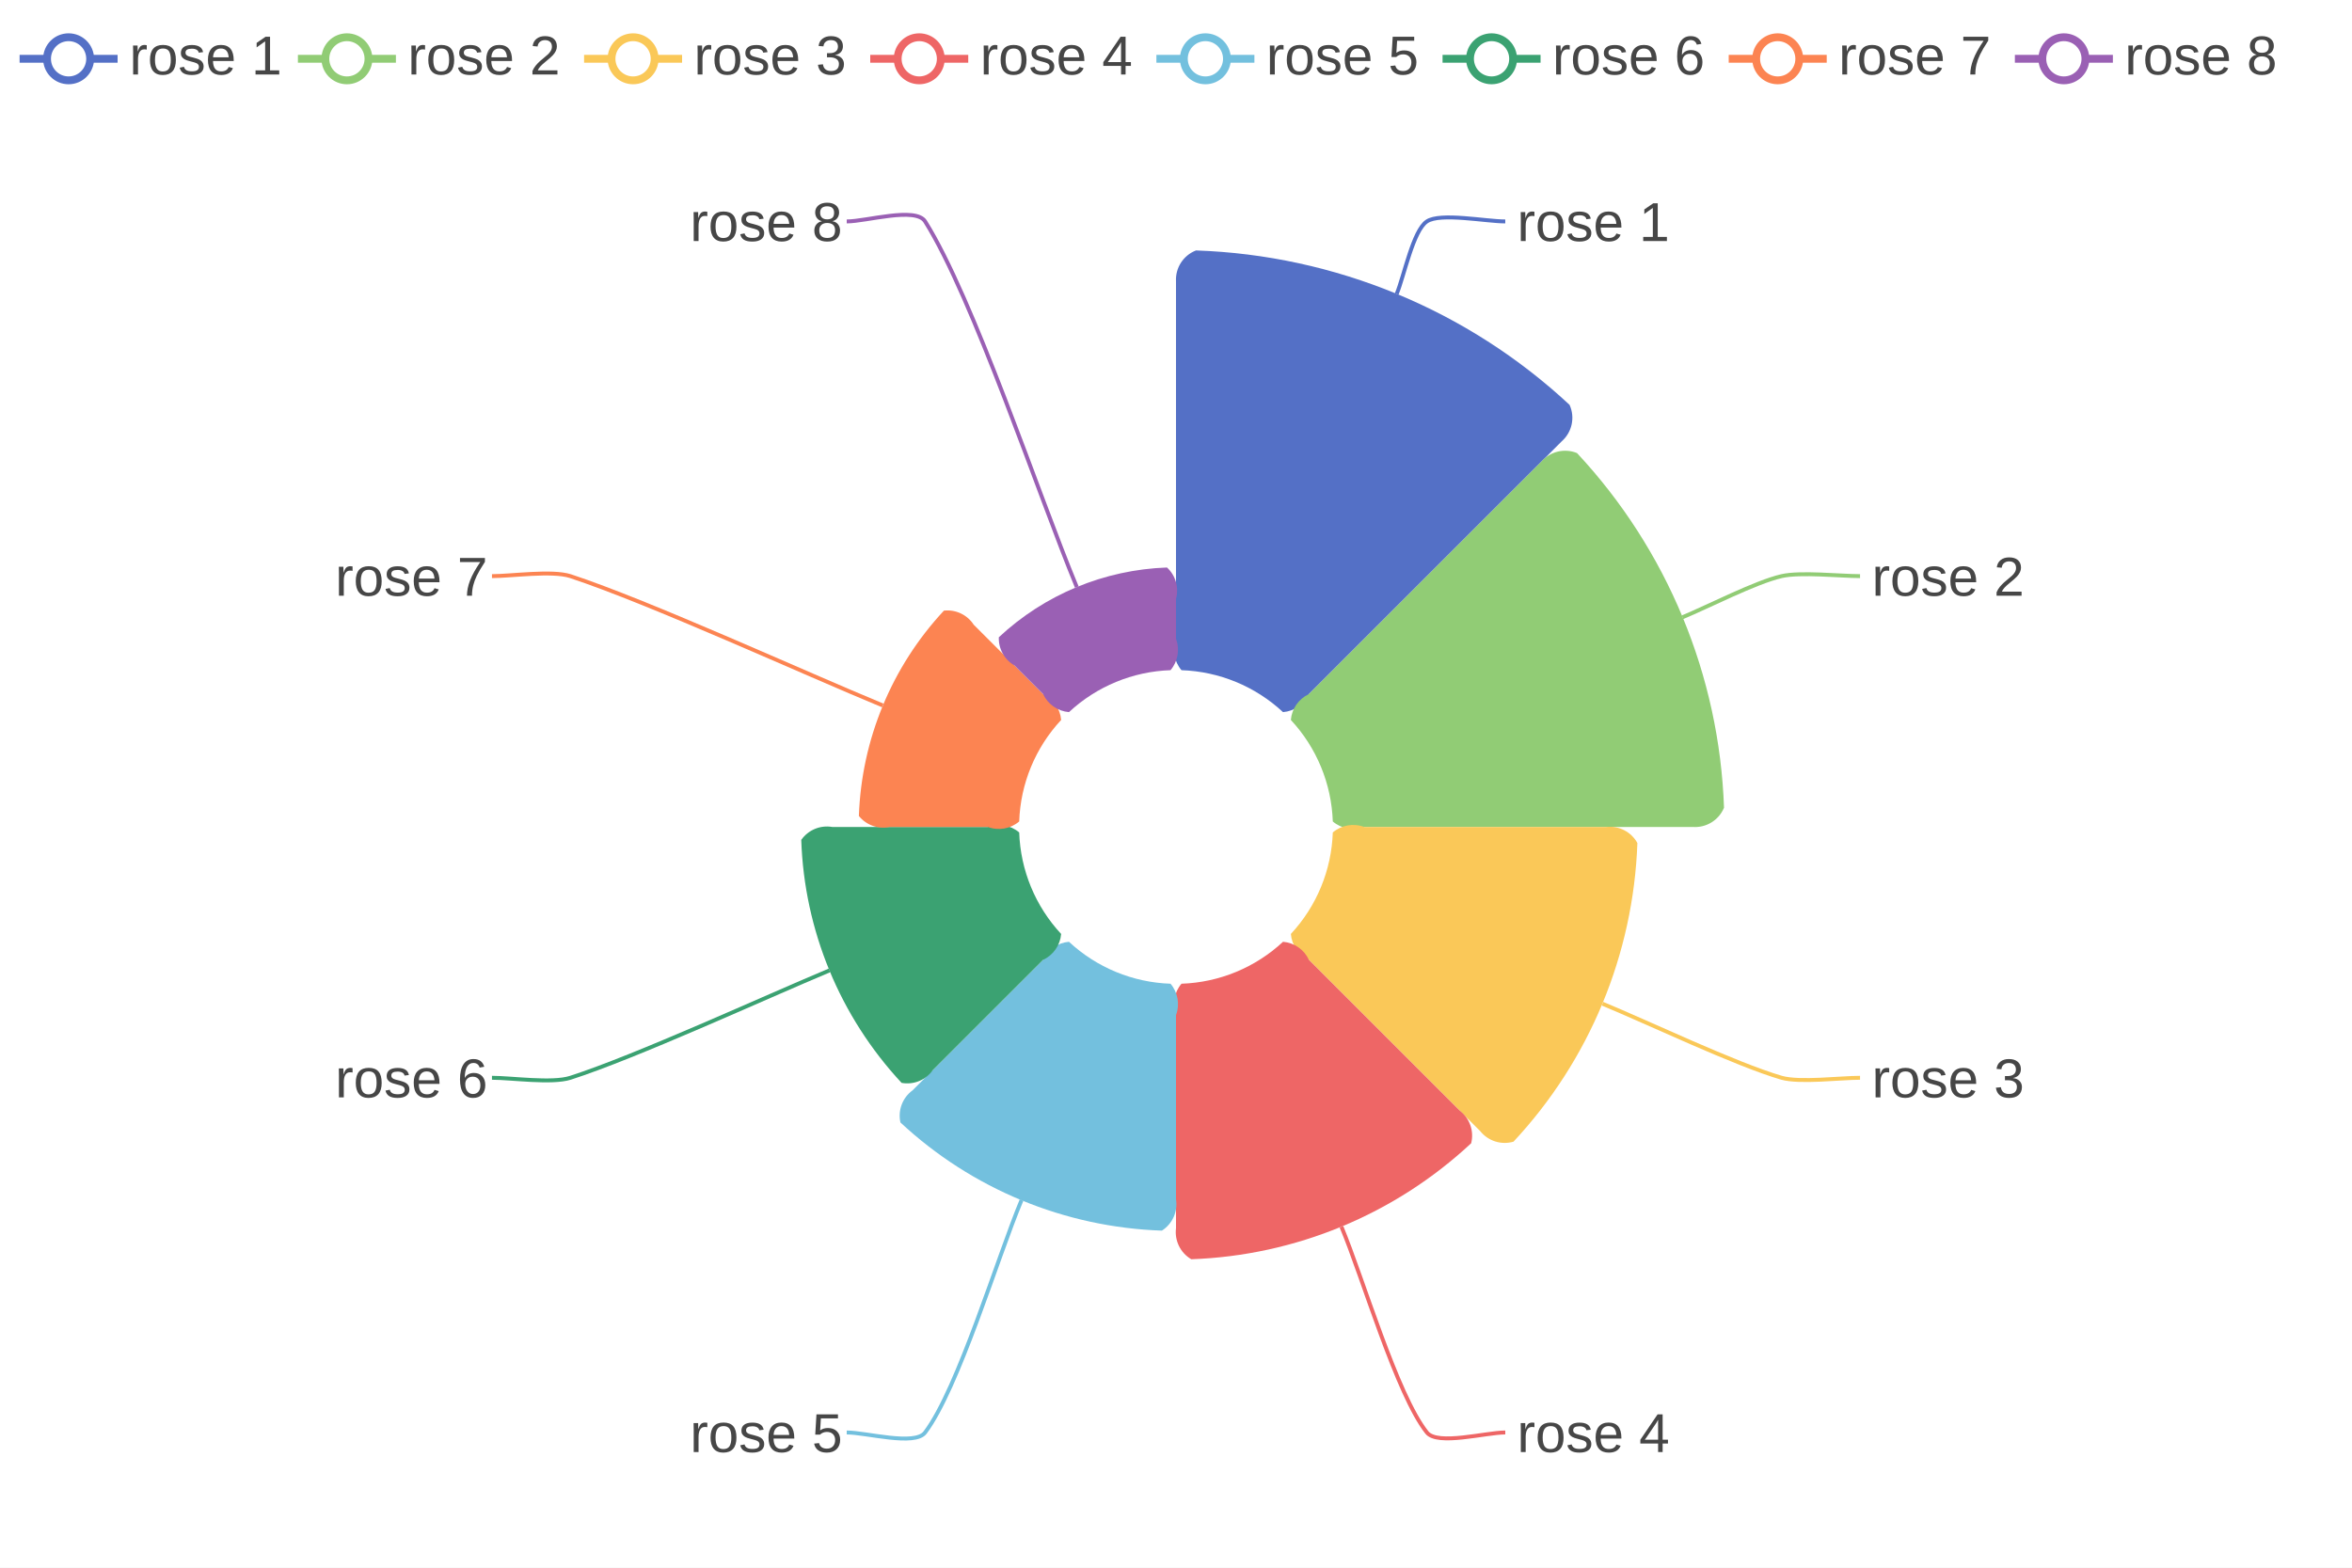
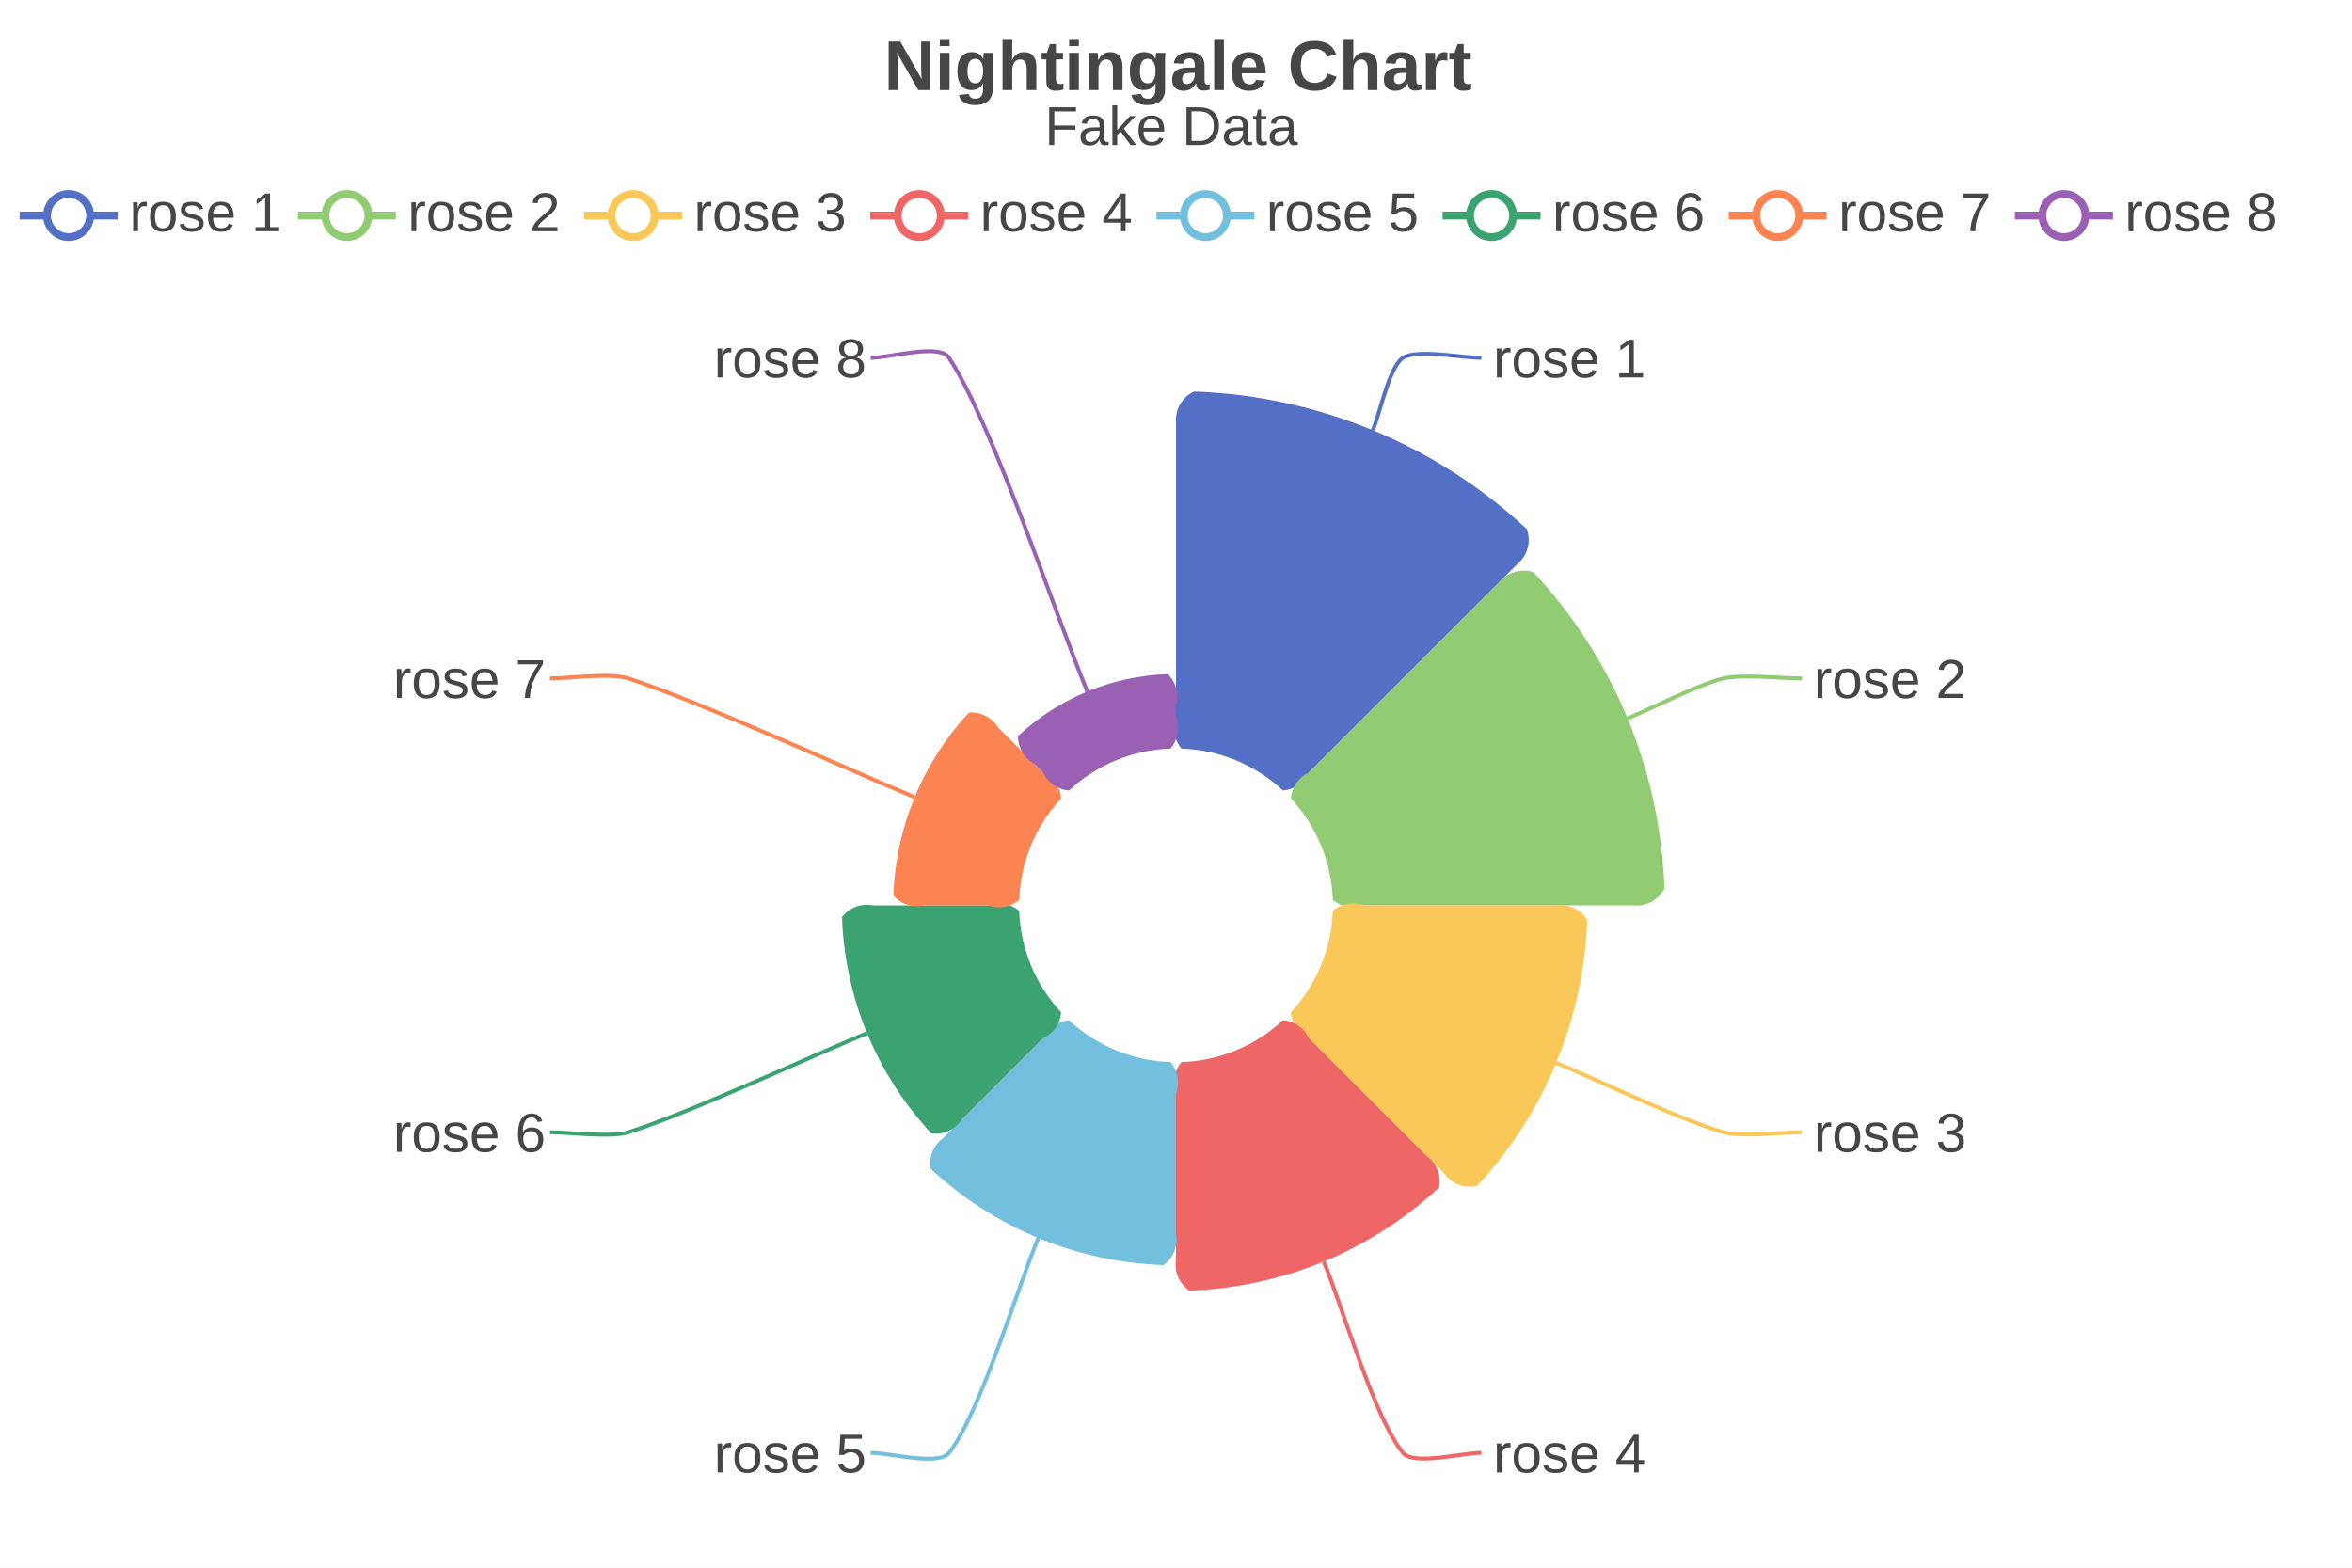
<svg xmlns="http://www.w3.org/2000/svg" width="600" height="400" viewBox="0 0 600 400">
  <rect x="0" y="0" width="600" height="400" fill="#FFFFFF" />
+   <text font-size="18" x="225.5" y="23" font-weight="bold" font-family="Arial" fill="#464646">
+ Nightingale Chart
+ </text>
+   <text font-size="14" x="266.5" y="37" font-family="Arial" fill="#464646">
+ Fake Data
+ </text>
  <g>
-     <line stroke-width="2" x1="5" y1="15" x2="30" y2="15" stroke="#5470C6" />
-     <circle cx="17.5" cy="15" r="5.5" stroke-width="2" stroke="#5470C6" fill="#FFFFFF" />
-     <text font-size="14" x="33" y="19" font-family="Arial" fill="#464646">
+     <line stroke-width="2" x1="5" y1="55" x2="30" y2="55" stroke="#5470C6" />
+     <circle cx="17.5" cy="55" r="5.5" stroke-width="2" stroke="#5470C6" fill="#FFFFFF" />
+     <text font-size="14" x="33" y="59" font-family="Arial" fill="#464646">
rose 1
</text>
  </g>
  <g>
-     <line stroke-width="2" x1="76" y1="15" x2="101" y2="15" stroke="#91CC75" />
-     <circle cx="88.5" cy="15" r="5.5" stroke-width="2" stroke="#91CC75" fill="#FFFFFF" />
-     <text font-size="14" x="104" y="19" font-family="Arial" fill="#464646">
+     <line stroke-width="2" x1="76" y1="55" x2="101" y2="55" stroke="#91CC75" />
+     <circle cx="88.5" cy="55" r="5.5" stroke-width="2" stroke="#91CC75" fill="#FFFFFF" />
+     <text font-size="14" x="104" y="59" font-family="Arial" fill="#464646">
rose 2
</text>
  </g>
  <g>
-     <line stroke-width="2" x1="149" y1="15" x2="174" y2="15" stroke="#FAC858" />
-     <circle cx="161.5" cy="15" r="5.5" stroke-width="2" stroke="#FAC858" fill="#FFFFFF" />
-     <text font-size="14" x="177" y="19" font-family="Arial" fill="#464646">
+     <line stroke-width="2" x1="149" y1="55" x2="174" y2="55" stroke="#FAC858" />
+     <circle cx="161.5" cy="55" r="5.5" stroke-width="2" stroke="#FAC858" fill="#FFFFFF" />
+     <text font-size="14" x="177" y="59" font-family="Arial" fill="#464646">
rose 3
</text>
  </g>
  <g>
-     <line stroke-width="2" x1="222" y1="15" x2="247" y2="15" stroke="#EE6666" />
-     <circle cx="234.5" cy="15" r="5.5" stroke-width="2" stroke="#EE6666" fill="#FFFFFF" />
-     <text font-size="14" x="250" y="19" font-family="Arial" fill="#464646">
+     <line stroke-width="2" x1="222" y1="55" x2="247" y2="55" stroke="#EE6666" />
+     <circle cx="234.5" cy="55" r="5.5" stroke-width="2" stroke="#EE6666" fill="#FFFFFF" />
+     <text font-size="14" x="250" y="59" font-family="Arial" fill="#464646">
rose 4
</text>
  </g>
  <g>
-     <line stroke-width="2" x1="295" y1="15" x2="320" y2="15" stroke="#73C0DE" />
-     <circle cx="307.5" cy="15" r="5.5" stroke-width="2" stroke="#73C0DE" fill="#FFFFFF" />
-     <text font-size="14" x="323" y="19" font-family="Arial" fill="#464646">
+     <line stroke-width="2" x1="295" y1="55" x2="320" y2="55" stroke="#73C0DE" />
+     <circle cx="307.5" cy="55" r="5.5" stroke-width="2" stroke="#73C0DE" fill="#FFFFFF" />
+     <text font-size="14" x="323" y="59" font-family="Arial" fill="#464646">
rose 5
</text>
  </g>
  <g>
-     <line stroke-width="2" x1="368" y1="15" x2="393" y2="15" stroke="#3BA272" />
-     <circle cx="380.5" cy="15" r="5.5" stroke-width="2" stroke="#3BA272" fill="#FFFFFF" />
-     <text font-size="14" x="396" y="19" font-family="Arial" fill="#464646">
+     <line stroke-width="2" x1="368" y1="55" x2="393" y2="55" stroke="#3BA272" />
+     <circle cx="380.5" cy="55" r="5.5" stroke-width="2" stroke="#3BA272" fill="#FFFFFF" />
+     <text font-size="14" x="396" y="59" font-family="Arial" fill="#464646">
rose 6
</text>
  </g>
  <g>
-     <line stroke-width="2" x1="441" y1="15" x2="466" y2="15" stroke="#FC8452" />
-     <circle cx="453.5" cy="15" r="5.5" stroke-width="2" stroke="#FC8452" fill="#FFFFFF" />
-     <text font-size="14" x="469" y="19" font-family="Arial" fill="#464646">
+     <line stroke-width="2" x1="441" y1="55" x2="466" y2="55" stroke="#FC8452" />
+     <circle cx="453.5" cy="55" r="5.5" stroke-width="2" stroke="#FC8452" fill="#FFFFFF" />
+     <text font-size="14" x="469" y="59" font-family="Arial" fill="#464646">
rose 7
</text>
  </g>
  <g>
-     <line stroke-width="2" x1="514" y1="15" x2="539" y2="15" stroke="#9A60B4" />
-     <circle cx="526.5" cy="15" r="5.5" stroke-width="2" stroke="#9A60B4" fill="#FFFFFF" />
-     <text font-size="14" x="542" y="19" font-family="Arial" fill="#464646">
+     <line stroke-width="2" x1="514" y1="55" x2="539" y2="55" stroke="#9A60B4" />
+     <circle cx="526.5" cy="55" r="5.5" stroke-width="2" stroke="#9A60B4" fill="#FFFFFF" />
+     <text font-size="14" x="542" y="59" font-family="Arial" fill="#464646">
rose 8
</text>
  </g>
-   <path d="M300,163 L300,71.8 A8 8 0 0 1 305.1,63.9 A147.2 147.2 0 0 1 400.4,103.3 A8 8 0 0 1 398.4,112.6 L333.9,177.1 A8 8 0 0 1 327.3,181.7 A40 40 0 0 0 301.4,171 A8 8 0 0 1 300,163 Z" fill="#5470C6" />
-   <path fill="none" d="M356.3,75 C358.2 70.4, 360.5 58.8, 364 56.5 C367.4 54.2, 379 56.5, 384 56.5" stroke-width="1" stroke="#5470C6" />
-   <text font-size="14" x="387" y="61.5" font-family="Arial" fill="#464646">
+   <path d="M300,183 L300,107.8 A8 8 0 0 1 304.6,99.9 A131.2 131.2 0 0 1 389.5,135 A8 8 0 0 1 387.1,143.9 L333.9,197.1 A8 8 0 0 1 327.3,201.7 A40 40 0 0 0 301.4,191 A8 8 0 0 1 300,183 Z" fill="#5470C6" />
+   <path fill="none" d="M350.2,109.8 C352.1 105.2, 354.4 93.6, 357.9 91.3 C361.3 89, 372.9 91.3, 377.9 91.3" stroke-width="1" stroke="#5470C6" />
+   <text font-size="14" x="380.9" y="96.3" font-family="Arial" fill="#464646">
rose 1
</text>
-   <path d="M333.9,177.1 L393.2,117.8 A8 8 0 0 1 402.3,115.6 A139.8 139.8 0 0 1 439.8,206.1 A8 8 0 0 1 431.8,211 L348,211 A8 8 0 0 1 340,209.6 A40 40 0 0 0 329.3,183.7 A8 8 0 0 1 333.9,177.1 Z" fill="#91CC75" />
-   <path fill="none" d="M429.2,157.5 C435.5 154.9, 447.9 148.5, 454.5 147 C459.3 145.9, 469.5 147, 474.5 147" stroke-width="1" stroke="#91CC75" />
-   <text font-size="14" x="477.5" y="152" font-family="Arial" fill="#464646">
+   <path d="M333.9,197.1 L382.5,148.5 A8 8 0 0 1 391.2,146 A124.6 124.6 0 0 1 424.6,226.7 A8 8 0 0 1 416.6,231 L348,231 A8 8 0 0 1 340,229.6 A40 40 0 0 0 329.3,203.7 A8 8 0 0 1 333.9,197.1 Z" fill="#91CC75" />
+   <path fill="none" d="M415.2,183.3 C421.3 180.8, 433.3 174.6, 439.7 173.1 C444.5 172, 454.7 173.1, 459.7 173.1" stroke-width="1" stroke="#91CC75" />
+   <text font-size="14" x="462.7" y="178.1" font-family="Arial" fill="#464646">
rose 2
</text>
-   <path d="M348,211 L409.8,211 A8 8 0 0 1 417.7,215.1 A117.8 117.8 0 0 1 386.1,291.3 A8 8 0 0 1 377.6,288.6 L333.9,244.9 A8 8 0 0 1 329.3,238.3 A40 40 0 0 0 340,212.4 A8 8 0 0 1 348,211 Z" fill="#FAC858" />
-   <path fill="none" d="M408.8,256.1 C420.2 260.8, 442.8 271.6, 454.5 275 C459.2 276.3, 469.5 275, 474.5 275" stroke-width="1" stroke="#FAC858" />
-   <text font-size="14" x="477.5" y="280" font-family="Arial" fill="#464646">
+   <path d="M348,231 L397,231 A8 8 0 0 1 404.9,234.7 A105 105 0 0 1 376.8,302.6 A8 8 0 0 1 368.6,299.6 L333.9,264.9 A8 8 0 0 1 329.3,258.3 A40 40 0 0 0 340,232.4 A8 8 0 0 1 348,231 Z" fill="#FAC858" />
+   <path fill="none" d="M397,271.2 C407.7 275.6, 428.7 285.8, 439.7 288.9 C444.4 290.2, 454.7 288.9, 459.7 288.9" stroke-width="1" stroke="#FAC858" />
+   <text font-size="14" x="462.7" y="293.9" font-family="Arial" fill="#464646">
rose 3
</text>
-   <path d="M333.9,244.9 L372.4,283.4 A8 8 0 0 1 375.3,291.7 A110.4 110.4 0 0 1 303.9,321.3 A8 8 0 0 1 300,313.4 L300,259 A8 8 0 0 1 301.4,251 A40 40 0 0 0 327.3,240.3 A8 8 0 0 1 333.9,244.9 Z" fill="#EE6666" />
-   <path fill="none" d="M342.2,313 C347.7 326.1, 356.3 355.8, 364 365.5 C366.7 368.9, 379 365.5, 384 365.5" stroke-width="1" stroke="#EE6666" />
-   <text font-size="14" x="387" y="370.5" font-family="Arial" fill="#464646">
+   <path d="M333.9,264.9 L363.9,294.9 A8 8 0 0 1 367.1,303 A98.4 98.4 0 0 1 303.4,329.3 A8 8 0 0 1 300,321.4 L300,279 A8 8 0 0 1 301.4,271 A40 40 0 0 0 327.3,260.3 A8 8 0 0 1 333.9,264.9 Z" fill="#EE6666" />
+   <path fill="none" d="M337.7,321.9 C342.7 334.1, 350.6 361.8, 357.9 370.7 C360.6 374, 372.9 370.7, 377.9 370.7" stroke-width="1" stroke="#EE6666" />
+   <text font-size="14" x="380.9" y="375.7" font-family="Arial" fill="#464646">
rose 4
</text>
-   <path d="M300,259 L300,306 A8 8 0 0 1 296.4,314 A103 103 0 0 1 229.7,286.4 A8 8 0 0 1 232.8,278.2 L266.1,244.9 A8 8 0 0 1 272.7,240.3 A40 40 0 0 0 298.6,251 A8 8 0 0 1 300,259 Z" fill="#73C0DE" />
-   <path fill="none" d="M260.6,306.2 C254.4 321, 244.5 354.2, 236 365.5 C233.4 369, 221 365.5, 216 365.5" stroke-width="1" stroke="#73C0DE" />
-   <text font-size="14" x="176" y="370.5" font-family="Arial" fill="#464646">
+   <path d="M300,279 L300,314.8 A8 8 0 0 1 296.8,322.8 A91.8 91.8 0 0 1 237.4,298.2 A8 8 0 0 1 240.7,290.3 L266.1,264.9 A8 8 0 0 1 272.7,260.3 A40 40 0 0 0 298.6,271 A8 8 0 0 1 300,279 Z" fill="#73C0DE" />
+   <path fill="none" d="M264.9,315.8 C259.2 329.6, 250.1 360.4, 242.1 370.7 C239.4 374.1, 227.1 370.7, 222.1 370.7" stroke-width="1" stroke="#73C0DE" />
+   <text font-size="14" x="182.1" y="375.7" font-family="Arial" fill="#464646">
rose 5
</text>
-   <path d="M266.1,244.9 L238,273 A8 8 0 0 1 230,276.3 A95.7 95.7 0 0 1 204.4,214.3 A8 8 0 0 1 212.3,211 L252,211 A8 8 0 0 1 260,212.4 A40 40 0 0 0 270.7,238.3 A8 8 0 0 1 266.1,244.9 Z" fill="#3BA272" />
-   <path fill="none" d="M211.6,247.6 C195.1 254.5, 162.3 269.6, 145.5 275 C140.8 276.5, 130.5 275, 125.5 275" stroke-width="1" stroke="#3BA272" />
-   <text font-size="14" x="85.5" y="280" font-family="Arial" fill="#464646">
+   <path d="M266.1,264.9 L245.4,285.6 A8 8 0 0 1 237.6,289.2 A85.3 85.3 0 0 1 214.8,234 A8 8 0 0 1 222.7,231 L252,231 A8 8 0 0 1 260,232.4 A40 40 0 0 0 270.7,258.3 A8 8 0 0 1 266.1,264.9 Z" fill="#3BA272" />
+   <path fill="none" d="M221.2,263.6 C206 269.9, 175.8 284, 160.3 288.9 C155.6 290.3, 145.3 288.9, 140.3 288.9" stroke-width="1" stroke="#3BA272" />
+   <text font-size="14" x="100.3" y="293.9" font-family="Arial" fill="#464646">
rose 6
</text>
-   <path d="M252,211 L227,211 A8 8 0 0 1 219.1,208.2 A81 81 0 0 1 240.8,155.8 A8 8 0 0 1 248.4,159.4 L266.1,177.1 A8 8 0 0 1 270.7,183.7 A40 40 0 0 0 260,209.6 A8 8 0 0 1 252,211 Z" fill="#FC8452" />
-   <path fill="none" d="M225.2,180 C205.3 171.8, 165.8 153.7, 145.5 147 C140.8 145.5, 130.5 147, 125.5 147" stroke-width="1" stroke="#FC8452" />
-   <text font-size="14" x="85.5" y="152" font-family="Arial" fill="#464646">
+   <path d="M252,231 L235.8,231 A8 8 0 0 1 227.9,228.5 A72.2 72.2 0 0 1 247.2,181.8 A8 8 0 0 1 254.6,185.6 L266.1,197.1 A8 8 0 0 1 270.7,203.7 A40 40 0 0 0 260,229.6 A8 8 0 0 1 252,231 Z" fill="#FC8452" />
+   <path fill="none" d="M233.3,203.4 C215.1 195.8, 178.9 179.2, 160.3 173.1 C155.6 171.6, 145.3 173.1, 140.3 173.1" stroke-width="1" stroke="#FC8452" />
+   <text font-size="14" x="100.3" y="178.1" font-family="Arial" fill="#464646">
rose 7
</text>
-   <path d="M266.1,177.1 L258.8,169.8 A8 8 0 0 1 254.8,162.6 A66.2 66.2 0 0 1 297.7,144.8 A8 8 0 0 1 300,152.8 L300,163 A8 8 0 0 1 298.6,171 A40 40 0 0 0 272.7,181.7 A8 8 0 0 1 266.1,177.1 Z" fill="#9A60B4" />
-   <path fill="none" d="M274.7,149.8 C265 126.5, 248.3 76, 236 56.5 C233.6 52.7, 221 56.5, 216 56.5" stroke-width="1" stroke="#9A60B4" />
-   <text font-size="14" x="176" y="61.5" font-family="Arial" fill="#464646">
+   <path d="M266.1,197.1 L263.9,194.9 A8 8 0 0 1 259.7,187.8 A59 59 0 0 1 297.9,172 A8 8 0 0 1 300,180 L300,183 A8 8 0 0 1 298.6,191 A40 40 0 0 0 272.7,201.7 A8 8 0 0 1 266.1,197.1 Z" fill="#9A60B4" />
+   <path fill="none" d="M277.4,176.5 C268.6 155.2, 253.5 108.8, 242.1 91.3 C239.7 87.5, 227.1 91.3, 222.1 91.3" stroke-width="1" stroke="#9A60B4" />
+   <text font-size="14" x="182.1" y="96.3" font-family="Arial" fill="#464646">
rose 8
</text>
</svg>
